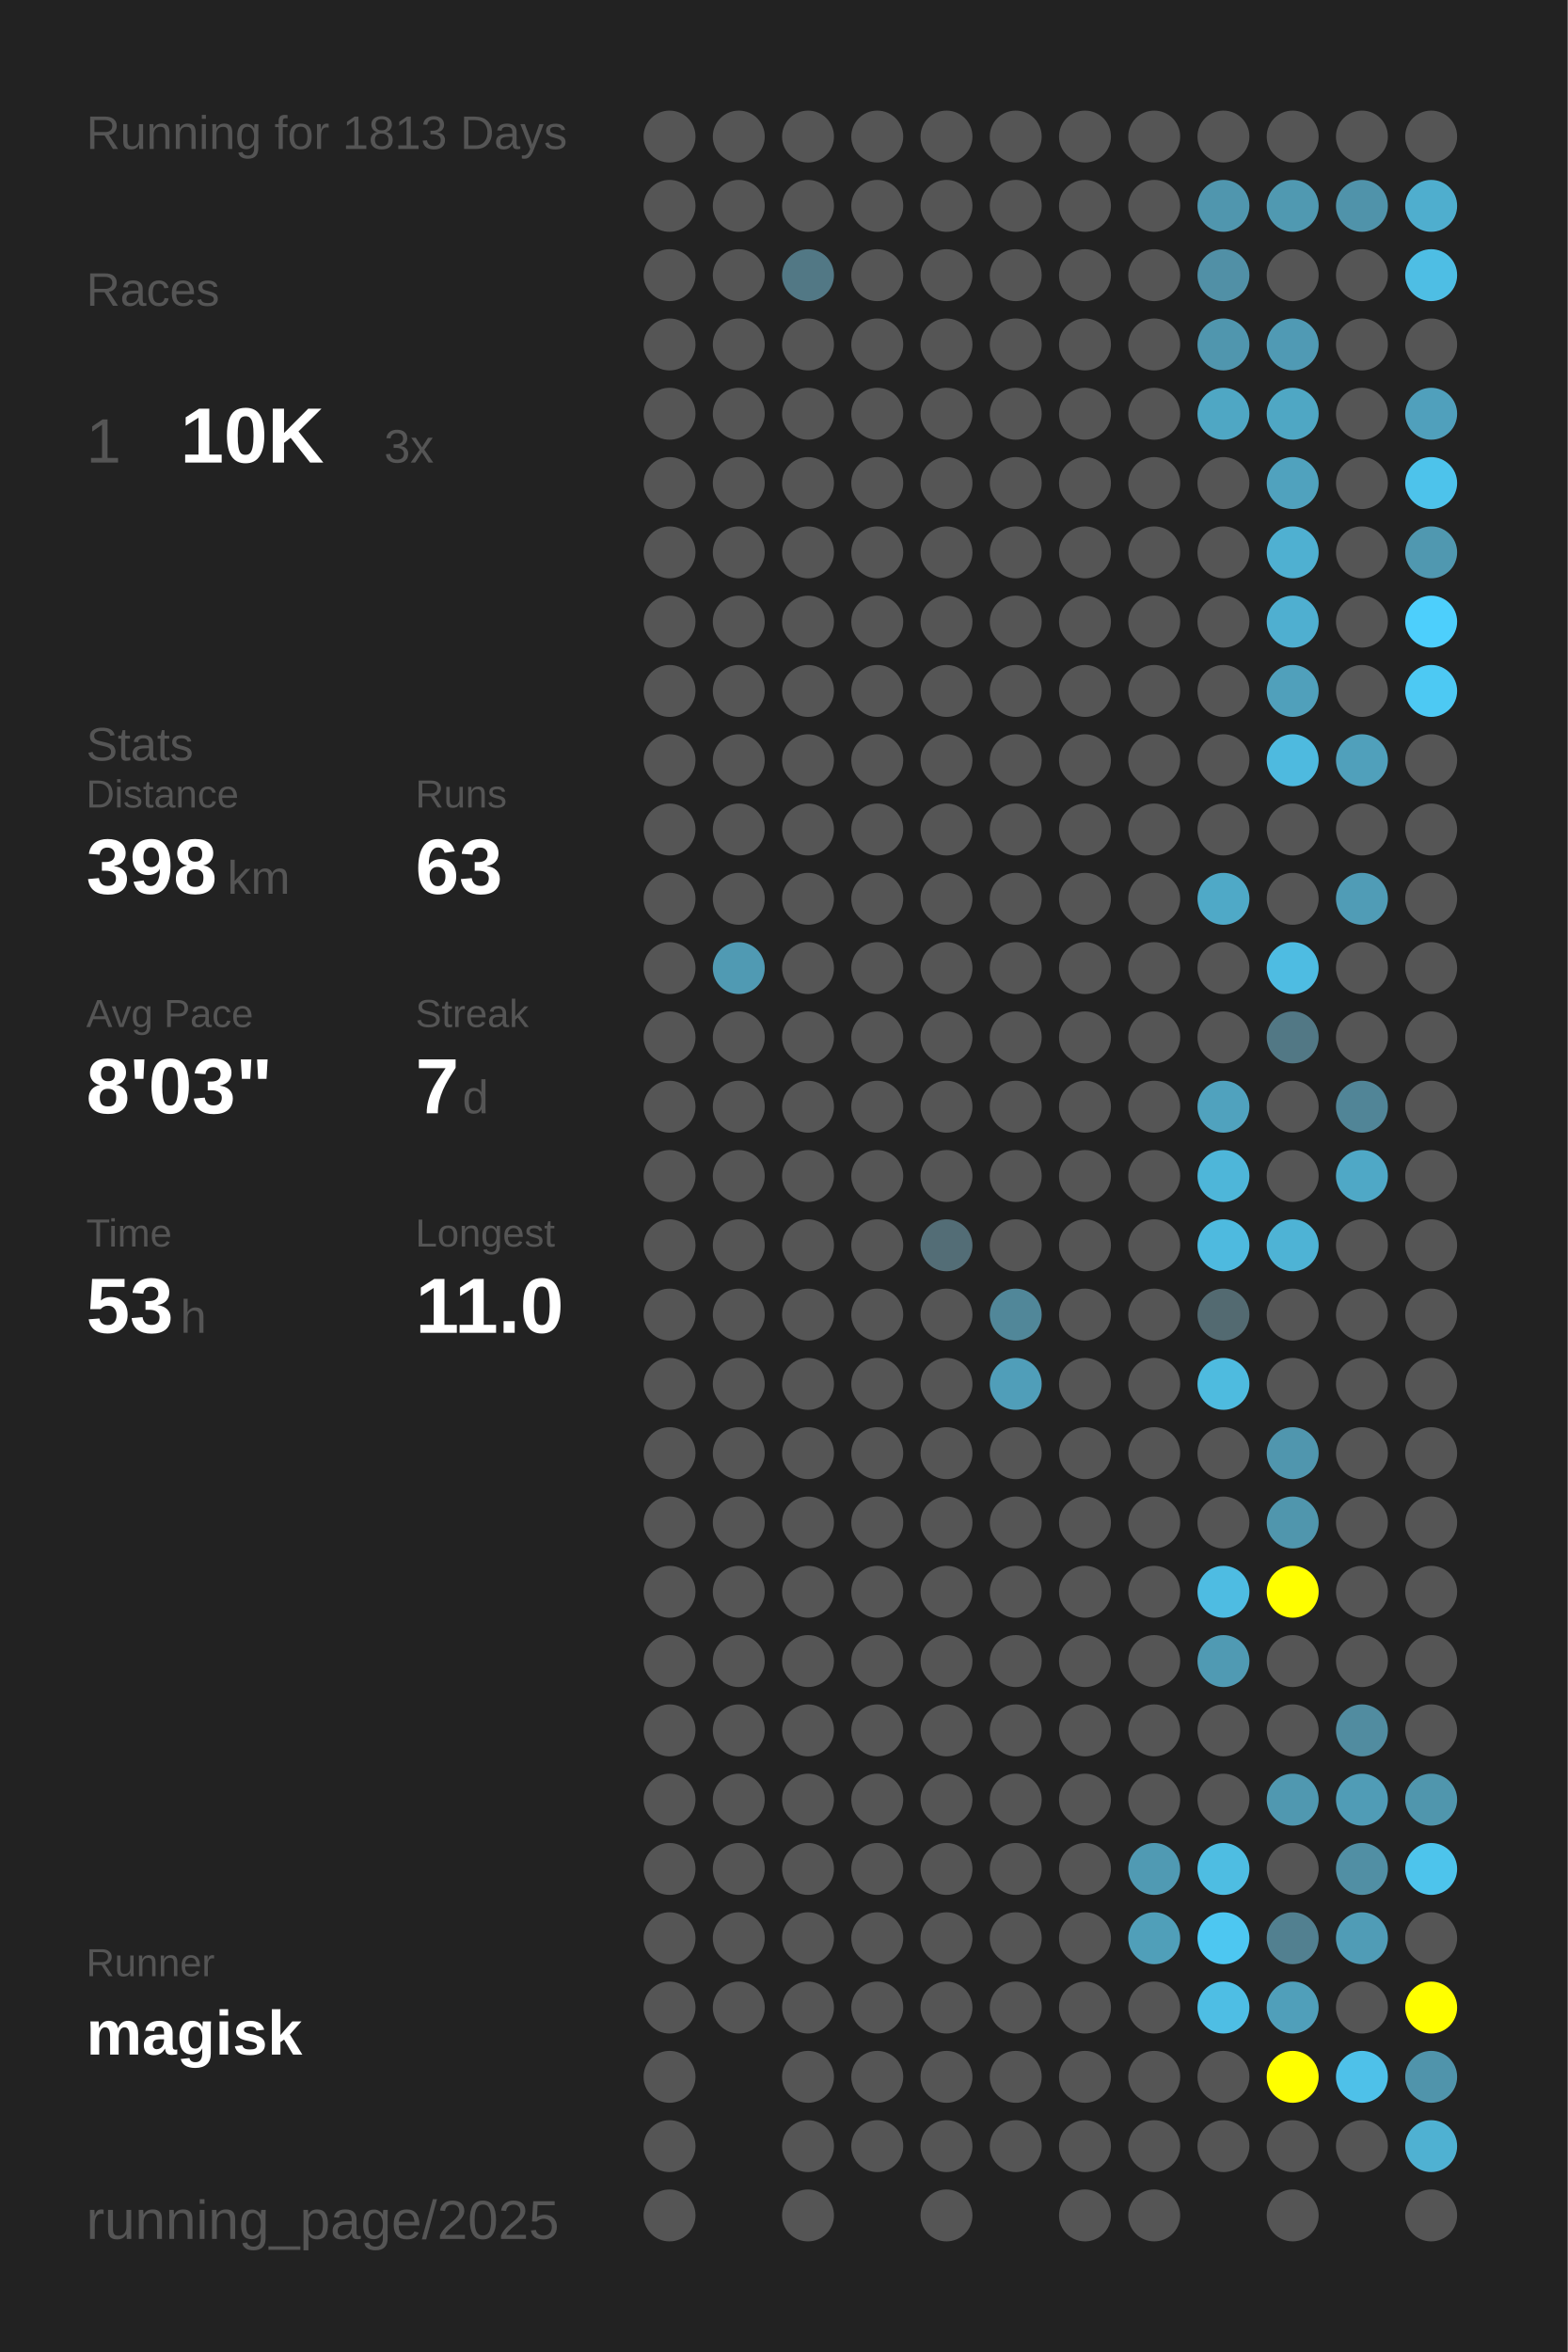
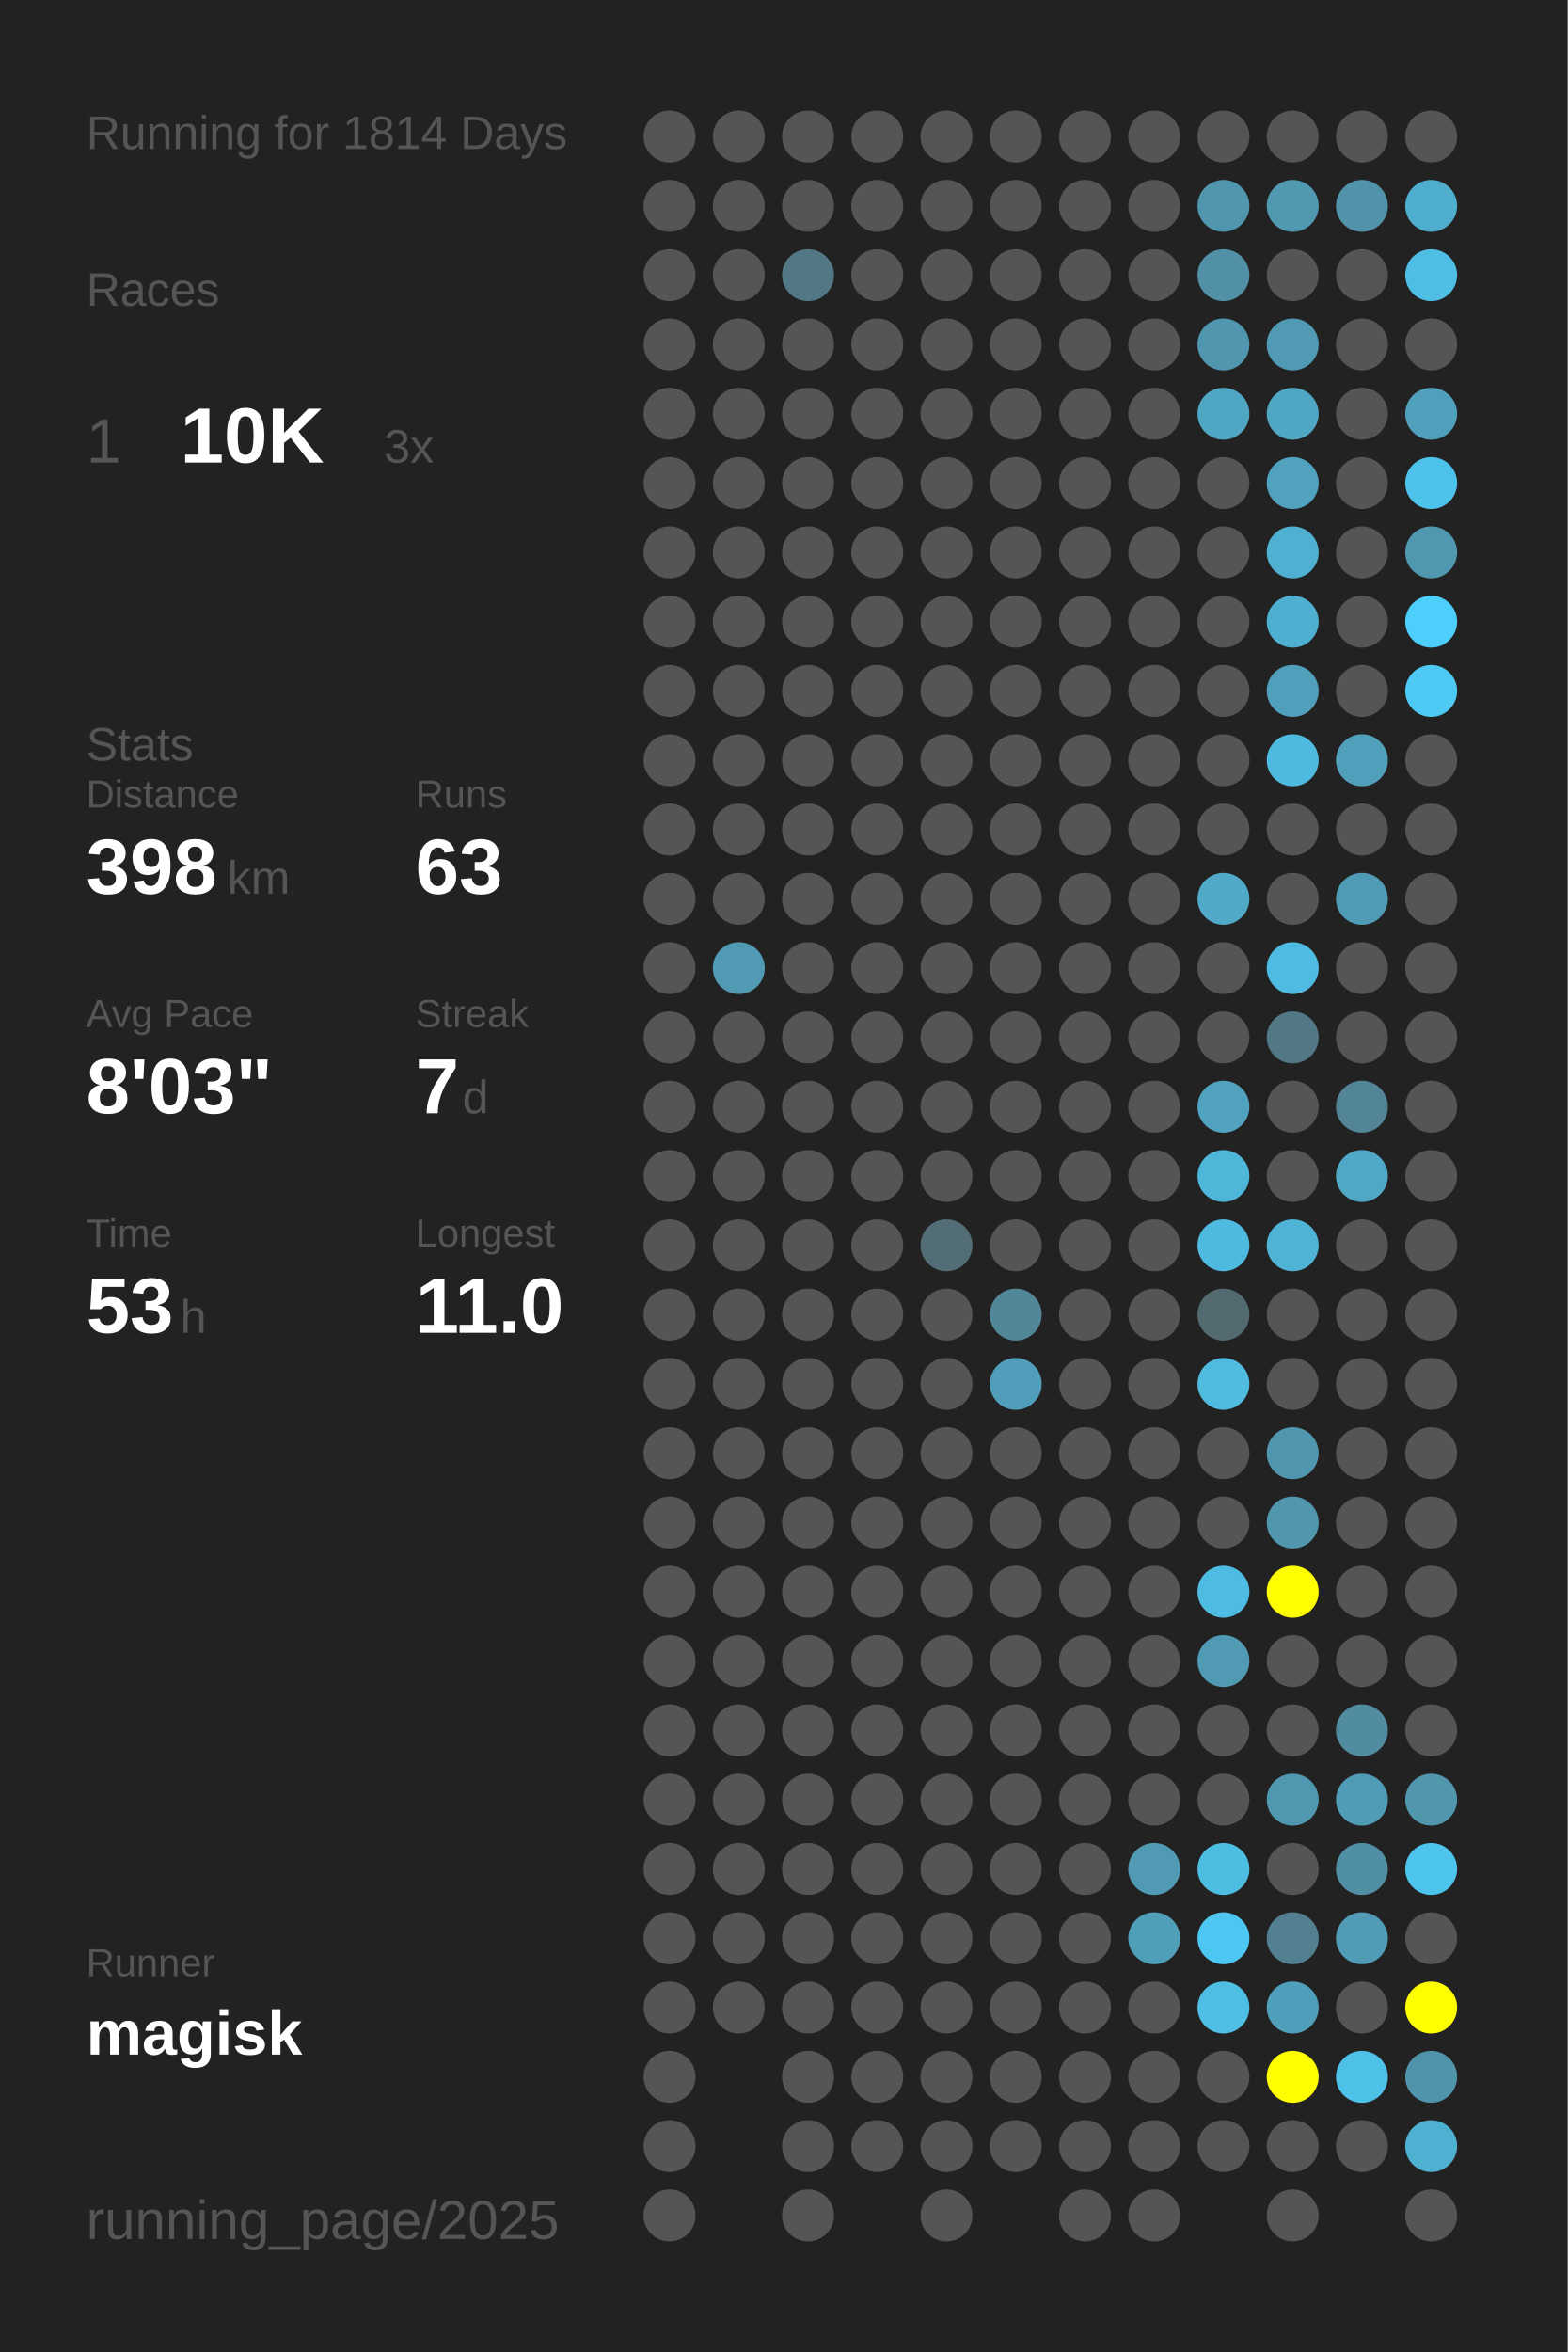
<svg xmlns="http://www.w3.org/2000/svg" baseProfile="full" height="300mm" version="1.1" viewBox="0,0,200,300" width="200mm">
  <defs />
  <rect fill="#222222" height="300" width="200" x="0" y="0" />
-   <text fill="#555555" style="font-size:6px; font-family:Arial;" x="11" y="19">Running for 1813 Days</text>
+   <text fill="#555555" style="font-size:6px; font-family:Arial;" x="11" y="19">Running for 1814 Days</text>
  <text fill="#555555" style="font-size:6px; font-family:Arial;" x="11" y="39">Races</text>
  <text fill="#555555" style="font-size:8px; font-family:Arial;" x="11" y="59">1</text>
  <text fill="#FFFFFF" style="font-size:10px; font-family:Arial; font-weight:bold;" x="23" y="59">10K</text>
  <text fill="#555555" style="font-size:6px; font-family:Arial;" x="49" y="59">3x</text>
  <text fill="#555555" style="font-size:6px; font-family:Arial;" x="11" y="97">Stats</text>
  <text fill="#555555" style="font-size:5px; font-family:Arial;" x="11" y="103">Distance</text>
  <text fill="#FFFFFF" style="font-size:10px; font-family:Arial; font-weight:bold;" x="11" y="114">398</text>
  <text fill="#555555" style="font-size:6px; font-family:Arial;" x="29" y="114">km</text>
  <text fill="#555555" style="font-size:5px; font-family:Arial;" x="53" y="103">Runs</text>
  <text fill="#FFFFFF" style="font-size:10px; font-family:Arial; font-weight:bold;" x="53" y="114">63</text>
  <text fill="#555555" style="font-size:5px; font-family:Arial;" x="11" y="131">Avg Pace</text>
  <text fill="#FFFFFF" style="font-size:10px; font-family:Arial; font-weight:bold;" x="11" y="142">8'03"</text>
  <text fill="#555555" style="font-size:5px; font-family:Arial;" x="53" y="131">Streak</text>
  <text fill="#FFFFFF" style="font-size:10px; font-family:Arial; font-weight:bold;" x="53" y="142">7</text>
  <text fill="#555555" style="font-size:6px; font-family:Arial;" x="59" y="142">d</text>
  <text fill="#555555" style="font-size:5px; font-family:Arial;" x="11" y="159">Time</text>
  <text fill="#FFFFFF" style="font-size:10px; font-family:Arial; font-weight:bold;" x="11" y="170">53</text>
  <text fill="#555555" style="font-size:6px; font-family:Arial;" x="23" y="170">h</text>
  <text fill="#555555" style="font-size:5px; font-family:Arial;" x="53" y="159">Longest</text>
  <text fill="#FFFFFF" style="font-size:10px; font-family:Arial; font-weight:bold;" x="53" y="170">11.0</text>
  <text fill="#555555" style="font-size:5px; font-family:Arial;" x="11" y="252.065">Runner</text>
  <text fill="#FFFFFF" style="font-size:8px; font-family:Arial; font-weight:bold;" x="11" y="262.065">magisk</text>
  <text fill="#555555" style="font-size:7px; font-family:Arial;" x="11" y="285.581">running_page/2025</text>
  <circle cx="85.417" cy="17.419" fill="#555555" r="3.312" />
  <circle cx="85.417" cy="26.258" fill="#555555" r="3.312" />
  <circle cx="85.417" cy="35.097" fill="#555555" r="3.312" />
  <circle cx="85.417" cy="43.935" fill="#555555" r="3.312" />
  <circle cx="85.417" cy="52.774" fill="#555555" r="3.312" />
  <circle cx="85.417" cy="61.613" fill="#555555" r="3.312" />
  <circle cx="85.417" cy="70.452" fill="#555555" r="3.312" />
  <circle cx="85.417" cy="79.29" fill="#555555" r="3.312" />
  <circle cx="85.417" cy="88.129" fill="#555555" r="3.312" />
  <circle cx="85.417" cy="96.968" fill="#555555" r="3.312" />
  <circle cx="85.417" cy="105.806" fill="#555555" r="3.312" />
  <circle cx="85.417" cy="114.645" fill="#555555" r="3.312" />
  <circle cx="85.417" cy="123.484" fill="#555555" r="3.312" />
  <circle cx="85.417" cy="132.323" fill="#555555" r="3.312" />
  <circle cx="85.417" cy="141.161" fill="#555555" r="3.312" />
  <circle cx="85.417" cy="150" fill="#555555" r="3.312" />
  <circle cx="85.417" cy="158.839" fill="#555555" r="3.312" />
  <circle cx="85.417" cy="167.677" fill="#555555" r="3.312" />
  <circle cx="85.417" cy="176.516" fill="#555555" r="3.312" />
  <circle cx="85.417" cy="185.355" fill="#555555" r="3.312" />
  <circle cx="85.417" cy="194.194" fill="#555555" r="3.312" />
  <circle cx="85.417" cy="203.032" fill="#555555" r="3.312" />
  <circle cx="85.417" cy="211.871" fill="#555555" r="3.312" />
  <circle cx="85.417" cy="220.71" fill="#555555" r="3.312" />
  <circle cx="85.417" cy="229.548" fill="#555555" r="3.312" />
  <circle cx="85.417" cy="238.387" fill="#555555" r="3.312" />
  <circle cx="85.417" cy="247.226" fill="#555555" r="3.312" />
  <circle cx="85.417" cy="256.065" fill="#555555" r="3.312" />
  <circle cx="85.417" cy="264.903" fill="#555555" r="3.312" />
  <circle cx="85.417" cy="273.742" fill="#555555" r="3.312" />
  <circle cx="85.417" cy="282.581" fill="#555555" r="3.312" />
  <circle cx="94.25" cy="17.419" fill="#555555" r="3.312" />
  <circle cx="94.25" cy="26.258" fill="#555555" r="3.312" />
  <circle cx="94.25" cy="35.097" fill="#555555" r="3.312" />
  <circle cx="94.25" cy="43.935" fill="#555555" r="3.312" />
  <circle cx="94.25" cy="52.774" fill="#555555" r="3.312" />
  <circle cx="94.25" cy="61.613" fill="#555555" r="3.312" />
  <circle cx="94.25" cy="70.452" fill="#555555" r="3.312" />
  <circle cx="94.25" cy="79.29" fill="#555555" r="3.312" />
  <circle cx="94.25" cy="88.129" fill="#555555" r="3.312" />
  <circle cx="94.25" cy="96.968" fill="#555555" r="3.312" />
  <circle cx="94.25" cy="105.806" fill="#555555" r="3.312" />
  <circle cx="94.25" cy="114.645" fill="#555555" r="3.312" />
  <circle cx="94.25" cy="123.484" fill="#509ab3" r="3.312" />
  <circle cx="94.25" cy="132.323" fill="#555555" r="3.312" />
  <circle cx="94.25" cy="141.161" fill="#555555" r="3.312" />
  <circle cx="94.25" cy="150" fill="#555555" r="3.312" />
  <circle cx="94.25" cy="158.839" fill="#555555" r="3.312" />
  <circle cx="94.25" cy="167.677" fill="#555555" r="3.312" />
  <circle cx="94.25" cy="176.516" fill="#555555" r="3.312" />
  <circle cx="94.25" cy="185.355" fill="#555555" r="3.312" />
  <circle cx="94.25" cy="194.194" fill="#555555" r="3.312" />
  <circle cx="94.25" cy="203.032" fill="#555555" r="3.312" />
  <circle cx="94.25" cy="211.871" fill="#555555" r="3.312" />
  <circle cx="94.25" cy="220.71" fill="#555555" r="3.312" />
  <circle cx="94.25" cy="229.548" fill="#555555" r="3.312" />
  <circle cx="94.25" cy="238.387" fill="#555555" r="3.312" />
  <circle cx="94.25" cy="247.226" fill="#555555" r="3.312" />
  <circle cx="94.25" cy="256.065" fill="#555555" r="3.312" />
  <circle cx="103.083" cy="17.419" fill="#555555" r="3.312" />
  <circle cx="103.083" cy="26.258" fill="#555555" r="3.312" />
  <circle cx="103.083" cy="35.097" fill="#527885" r="3.312" />
  <circle cx="103.083" cy="43.935" fill="#555555" r="3.312" />
  <circle cx="103.083" cy="52.774" fill="#555555" r="3.312" />
  <circle cx="103.083" cy="61.613" fill="#555555" r="3.312" />
  <circle cx="103.083" cy="70.452" fill="#555555" r="3.312" />
  <circle cx="103.083" cy="79.29" fill="#555555" r="3.312" />
  <circle cx="103.083" cy="88.129" fill="#555555" r="3.312" />
  <circle cx="103.083" cy="96.968" fill="#555555" r="3.312" />
  <circle cx="103.083" cy="105.806" fill="#555555" r="3.312" />
  <circle cx="103.083" cy="114.645" fill="#555555" r="3.312" />
  <circle cx="103.083" cy="123.484" fill="#555555" r="3.312" />
  <circle cx="103.083" cy="132.323" fill="#555555" r="3.312" />
  <circle cx="103.083" cy="141.161" fill="#555555" r="3.312" />
  <circle cx="103.083" cy="150" fill="#555555" r="3.312" />
  <circle cx="103.083" cy="158.839" fill="#555555" r="3.312" />
  <circle cx="103.083" cy="167.677" fill="#555555" r="3.312" />
  <circle cx="103.083" cy="176.516" fill="#555555" r="3.312" />
  <circle cx="103.083" cy="185.355" fill="#555555" r="3.312" />
  <circle cx="103.083" cy="194.194" fill="#555555" r="3.312" />
  <circle cx="103.083" cy="203.032" fill="#555555" r="3.312" />
  <circle cx="103.083" cy="211.871" fill="#555555" r="3.312" />
  <circle cx="103.083" cy="220.71" fill="#555555" r="3.312" />
  <circle cx="103.083" cy="229.548" fill="#555555" r="3.312" />
  <circle cx="103.083" cy="238.387" fill="#555555" r="3.312" />
  <circle cx="103.083" cy="247.226" fill="#555555" r="3.312" />
  <circle cx="103.083" cy="256.065" fill="#555555" r="3.312" />
  <circle cx="103.083" cy="264.903" fill="#555555" r="3.312" />
  <circle cx="103.083" cy="273.742" fill="#555555" r="3.312" />
  <circle cx="103.083" cy="282.581" fill="#555555" r="3.312" />
  <circle cx="111.917" cy="17.419" fill="#555555" r="3.312" />
  <circle cx="111.917" cy="26.258" fill="#555555" r="3.312" />
  <circle cx="111.917" cy="35.097" fill="#555555" r="3.312" />
  <circle cx="111.917" cy="43.935" fill="#555555" r="3.312" />
  <circle cx="111.917" cy="52.774" fill="#555555" r="3.312" />
  <circle cx="111.917" cy="61.613" fill="#555555" r="3.312" />
  <circle cx="111.917" cy="70.452" fill="#555555" r="3.312" />
  <circle cx="111.917" cy="79.29" fill="#555555" r="3.312" />
  <circle cx="111.917" cy="88.129" fill="#555555" r="3.312" />
  <circle cx="111.917" cy="96.968" fill="#555555" r="3.312" />
  <circle cx="111.917" cy="105.806" fill="#555555" r="3.312" />
  <circle cx="111.917" cy="114.645" fill="#555555" r="3.312" />
  <circle cx="111.917" cy="123.484" fill="#555555" r="3.312" />
  <circle cx="111.917" cy="132.323" fill="#555555" r="3.312" />
  <circle cx="111.917" cy="141.161" fill="#555555" r="3.312" />
  <circle cx="111.917" cy="150" fill="#555555" r="3.312" />
  <circle cx="111.917" cy="158.839" fill="#555555" r="3.312" />
  <circle cx="111.917" cy="167.677" fill="#555555" r="3.312" />
  <circle cx="111.917" cy="176.516" fill="#555555" r="3.312" />
  <circle cx="111.917" cy="185.355" fill="#555555" r="3.312" />
  <circle cx="111.917" cy="194.194" fill="#555555" r="3.312" />
  <circle cx="111.917" cy="203.032" fill="#555555" r="3.312" />
  <circle cx="111.917" cy="211.871" fill="#555555" r="3.312" />
  <circle cx="111.917" cy="220.71" fill="#555555" r="3.312" />
  <circle cx="111.917" cy="229.548" fill="#555555" r="3.312" />
  <circle cx="111.917" cy="238.387" fill="#555555" r="3.312" />
  <circle cx="111.917" cy="247.226" fill="#555555" r="3.312" />
  <circle cx="111.917" cy="256.065" fill="#555555" r="3.312" />
  <circle cx="111.917" cy="264.903" fill="#555555" r="3.312" />
  <circle cx="111.917" cy="273.742" fill="#555555" r="3.312" />
  <circle cx="120.75" cy="17.419" fill="#555555" r="3.312" />
  <circle cx="120.75" cy="26.258" fill="#555555" r="3.312" />
  <circle cx="120.75" cy="35.097" fill="#555555" r="3.312" />
  <circle cx="120.75" cy="43.935" fill="#555555" r="3.312" />
  <circle cx="120.75" cy="52.774" fill="#555555" r="3.312" />
  <circle cx="120.75" cy="61.613" fill="#555555" r="3.312" />
  <circle cx="120.75" cy="70.452" fill="#555555" r="3.312" />
  <circle cx="120.75" cy="79.29" fill="#555555" r="3.312" />
  <circle cx="120.75" cy="88.129" fill="#555555" r="3.312" />
  <circle cx="120.75" cy="96.968" fill="#555555" r="3.312" />
  <circle cx="120.75" cy="105.806" fill="#555555" r="3.312" />
  <circle cx="120.75" cy="114.645" fill="#555555" r="3.312" />
  <circle cx="120.75" cy="123.484" fill="#555555" r="3.312" />
  <circle cx="120.75" cy="132.323" fill="#555555" r="3.312" />
  <circle cx="120.75" cy="141.161" fill="#555555" r="3.312" />
  <circle cx="120.75" cy="150" fill="#555555" r="3.312" />
  <circle cx="120.75" cy="158.839" fill="#536d76" r="3.312" />
  <circle cx="120.75" cy="167.677" fill="#555555" r="3.312" />
  <circle cx="120.75" cy="176.516" fill="#555555" r="3.312" />
  <circle cx="120.75" cy="185.355" fill="#555555" r="3.312" />
  <circle cx="120.75" cy="194.194" fill="#555555" r="3.312" />
  <circle cx="120.75" cy="203.032" fill="#555555" r="3.312" />
  <circle cx="120.75" cy="211.871" fill="#555555" r="3.312" />
  <circle cx="120.75" cy="220.71" fill="#555555" r="3.312" />
  <circle cx="120.75" cy="229.548" fill="#555555" r="3.312" />
  <circle cx="120.75" cy="238.387" fill="#555555" r="3.312" />
  <circle cx="120.75" cy="247.226" fill="#555555" r="3.312" />
  <circle cx="120.75" cy="256.065" fill="#555555" r="3.312" />
  <circle cx="120.75" cy="264.903" fill="#555555" r="3.312" />
  <circle cx="120.75" cy="273.742" fill="#555555" r="3.312" />
  <circle cx="120.75" cy="282.581" fill="#555555" r="3.312" />
  <circle cx="129.583" cy="17.419" fill="#555555" r="3.312" />
  <circle cx="129.583" cy="26.258" fill="#555555" r="3.312" />
  <circle cx="129.583" cy="35.097" fill="#555555" r="3.312" />
  <circle cx="129.583" cy="43.935" fill="#555555" r="3.312" />
  <circle cx="129.583" cy="52.774" fill="#555555" r="3.312" />
  <circle cx="129.583" cy="61.613" fill="#555555" r="3.312" />
  <circle cx="129.583" cy="70.452" fill="#555555" r="3.312" />
  <circle cx="129.583" cy="79.29" fill="#555555" r="3.312" />
  <circle cx="129.583" cy="88.129" fill="#555555" r="3.312" />
  <circle cx="129.583" cy="96.968" fill="#555555" r="3.312" />
  <circle cx="129.583" cy="105.806" fill="#555555" r="3.312" />
  <circle cx="129.583" cy="114.645" fill="#555555" r="3.312" />
  <circle cx="129.583" cy="123.484" fill="#555555" r="3.312" />
  <circle cx="129.583" cy="132.323" fill="#555555" r="3.312" />
  <circle cx="129.583" cy="141.161" fill="#555555" r="3.312" />
  <circle cx="129.583" cy="150" fill="#555555" r="3.312" />
  <circle cx="129.583" cy="158.839" fill="#555555" r="3.312" />
  <circle cx="129.583" cy="167.677" fill="#518799" r="3.312" />
  <circle cx="129.583" cy="176.516" fill="#509eb9" r="3.312" />
  <circle cx="129.583" cy="185.355" fill="#555555" r="3.312" />
  <circle cx="129.583" cy="194.194" fill="#555555" r="3.312" />
  <circle cx="129.583" cy="203.032" fill="#555555" r="3.312" />
  <circle cx="129.583" cy="211.871" fill="#555555" r="3.312" />
  <circle cx="129.583" cy="220.71" fill="#555555" r="3.312" />
  <circle cx="129.583" cy="229.548" fill="#555555" r="3.312" />
  <circle cx="129.583" cy="238.387" fill="#555555" r="3.312" />
  <circle cx="129.583" cy="247.226" fill="#555555" r="3.312" />
  <circle cx="129.583" cy="256.065" fill="#555555" r="3.312" />
  <circle cx="129.583" cy="264.903" fill="#555555" r="3.312" />
  <circle cx="129.583" cy="273.742" fill="#555555" r="3.312" />
  <circle cx="138.417" cy="17.419" fill="#555555" r="3.312" />
  <circle cx="138.417" cy="26.258" fill="#555555" r="3.312" />
  <circle cx="138.417" cy="35.097" fill="#555555" r="3.312" />
  <circle cx="138.417" cy="43.935" fill="#555555" r="3.312" />
  <circle cx="138.417" cy="52.774" fill="#555555" r="3.312" />
  <circle cx="138.417" cy="61.613" fill="#555555" r="3.312" />
  <circle cx="138.417" cy="70.452" fill="#555555" r="3.312" />
  <circle cx="138.417" cy="79.29" fill="#555555" r="3.312" />
  <circle cx="138.417" cy="88.129" fill="#555555" r="3.312" />
  <circle cx="138.417" cy="96.968" fill="#555555" r="3.312" />
  <circle cx="138.417" cy="105.806" fill="#555555" r="3.312" />
  <circle cx="138.417" cy="114.645" fill="#555555" r="3.312" />
  <circle cx="138.417" cy="123.484" fill="#555555" r="3.312" />
  <circle cx="138.417" cy="132.323" fill="#555555" r="3.312" />
  <circle cx="138.417" cy="141.161" fill="#555555" r="3.312" />
  <circle cx="138.417" cy="150" fill="#555555" r="3.312" />
  <circle cx="138.417" cy="158.839" fill="#555555" r="3.312" />
  <circle cx="138.417" cy="167.677" fill="#555555" r="3.312" />
  <circle cx="138.417" cy="176.516" fill="#555555" r="3.312" />
  <circle cx="138.417" cy="185.355" fill="#555555" r="3.312" />
  <circle cx="138.417" cy="194.194" fill="#555555" r="3.312" />
  <circle cx="138.417" cy="203.032" fill="#555555" r="3.312" />
  <circle cx="138.417" cy="211.871" fill="#555555" r="3.312" />
  <circle cx="138.417" cy="220.71" fill="#555555" r="3.312" />
  <circle cx="138.417" cy="229.548" fill="#555555" r="3.312" />
  <circle cx="138.417" cy="238.387" fill="#555555" r="3.312" />
  <circle cx="138.417" cy="247.226" fill="#555555" r="3.312" />
  <circle cx="138.417" cy="256.065" fill="#555555" r="3.312" />
  <circle cx="138.417" cy="264.903" fill="#555555" r="3.312" />
  <circle cx="138.417" cy="273.742" fill="#555555" r="3.312" />
  <circle cx="138.417" cy="282.581" fill="#555555" r="3.312" />
  <circle cx="147.25" cy="17.419" fill="#555555" r="3.312" />
  <circle cx="147.25" cy="26.258" fill="#555555" r="3.312" />
  <circle cx="147.25" cy="35.097" fill="#555555" r="3.312" />
  <circle cx="147.25" cy="43.935" fill="#555555" r="3.312" />
  <circle cx="147.25" cy="52.774" fill="#555555" r="3.312" />
  <circle cx="147.25" cy="61.613" fill="#555555" r="3.312" />
  <circle cx="147.25" cy="70.452" fill="#555555" r="3.312" />
  <circle cx="147.25" cy="79.29" fill="#555555" r="3.312" />
  <circle cx="147.25" cy="88.129" fill="#555555" r="3.312" />
  <circle cx="147.25" cy="96.968" fill="#555555" r="3.312" />
  <circle cx="147.25" cy="105.806" fill="#555555" r="3.312" />
  <circle cx="147.25" cy="114.645" fill="#555555" r="3.312" />
  <circle cx="147.25" cy="123.484" fill="#555555" r="3.312" />
  <circle cx="147.25" cy="132.323" fill="#555555" r="3.312" />
  <circle cx="147.25" cy="141.161" fill="#555555" r="3.312" />
  <circle cx="147.25" cy="150" fill="#555555" r="3.312" />
  <circle cx="147.25" cy="158.839" fill="#555555" r="3.312" />
  <circle cx="147.25" cy="167.677" fill="#555555" r="3.312" />
  <circle cx="147.25" cy="176.516" fill="#555555" r="3.312" />
  <circle cx="147.25" cy="185.355" fill="#555555" r="3.312" />
  <circle cx="147.25" cy="194.194" fill="#555555" r="3.312" />
  <circle cx="147.25" cy="203.032" fill="#555555" r="3.312" />
  <circle cx="147.25" cy="211.871" fill="#555555" r="3.312" />
  <circle cx="147.25" cy="220.71" fill="#555555" r="3.312" />
  <circle cx="147.25" cy="229.548" fill="#555555" r="3.312" />
  <circle cx="147.25" cy="238.387" fill="#509ab3" r="3.312" />
  <circle cx="147.25" cy="247.226" fill="#509fb9" r="3.312" />
  <circle cx="147.25" cy="256.065" fill="#555555" r="3.312" />
  <circle cx="147.25" cy="264.903" fill="#555555" r="3.312" />
  <circle cx="147.25" cy="273.742" fill="#555555" r="3.312" />
  <circle cx="147.25" cy="282.581" fill="#555555" r="3.312" />
  <circle cx="156.083" cy="17.419" fill="#555555" r="3.312" />
  <circle cx="156.083" cy="26.258" fill="#5096ae" r="3.312" />
  <circle cx="156.083" cy="35.097" fill="#5190a6" r="3.312" />
  <circle cx="156.083" cy="43.935" fill="#5096ae" r="3.312" />
  <circle cx="156.083" cy="52.774" fill="#4fa7c4" r="3.312" />
  <circle cx="156.083" cy="61.613" fill="#555555" r="3.312" />
  <circle cx="156.083" cy="70.452" fill="#555555" r="3.312" />
  <circle cx="156.083" cy="79.29" fill="#555555" r="3.312" />
  <circle cx="156.083" cy="88.129" fill="#555555" r="3.312" />
  <circle cx="156.083" cy="96.968" fill="#555555" r="3.312" />
  <circle cx="156.083" cy="105.806" fill="#555555" r="3.312" />
  <circle cx="156.083" cy="114.645" fill="#4fa9c7" r="3.312" />
  <circle cx="156.083" cy="123.484" fill="#555555" r="3.312" />
  <circle cx="156.083" cy="132.323" fill="#555555" r="3.312" />
  <circle cx="156.083" cy="141.161" fill="#50a2be" r="3.312" />
  <circle cx="156.083" cy="150" fill="#4eb6d9" r="3.312" />
  <circle cx="156.083" cy="158.839" fill="#4ebadf" r="3.312" />
  <circle cx="156.083" cy="167.677" fill="#536a71" r="3.312" />
  <circle cx="156.083" cy="176.516" fill="#4ebbdf" r="3.312" />
  <circle cx="156.083" cy="185.355" fill="#555555" r="3.312" />
  <circle cx="156.083" cy="194.194" fill="#555555" r="3.312" />
  <circle cx="156.083" cy="203.032" fill="#4ebce2" r="3.312" />
  <circle cx="156.083" cy="211.871" fill="#509ab3" r="3.312" />
  <circle cx="156.083" cy="220.71" fill="#555555" r="3.312" />
  <circle cx="156.083" cy="229.548" fill="#555555" r="3.312" />
  <circle cx="156.083" cy="238.387" fill="#4ebde2" r="3.312" />
  <circle cx="156.083" cy="247.226" fill="#4dc7f1" r="3.312" />
  <circle cx="156.083" cy="256.065" fill="#4ebee4" r="3.312" />
  <circle cx="156.083" cy="264.903" fill="#555555" r="3.312" />
  <circle cx="156.083" cy="273.742" fill="#555555" r="3.312" />
  <circle cx="164.917" cy="17.419" fill="#555555" r="3.312" />
  <circle cx="164.917" cy="26.258" fill="#5099b1" r="3.312" />
  <circle cx="164.917" cy="35.097" fill="#555555" r="3.312" />
  <circle cx="164.917" cy="43.935" fill="#509ab4" r="3.312" />
  <circle cx="164.917" cy="52.774" fill="#4fa7c4" r="3.312" />
  <circle cx="164.917" cy="61.613" fill="#50a2be" r="3.312" />
  <circle cx="164.917" cy="70.452" fill="#4fb0d1" r="3.312" />
  <circle cx="164.917" cy="79.29" fill="#4fafd0" r="3.312" />
  <circle cx="164.917" cy="88.129" fill="#50a0bb" r="3.312" />
  <circle cx="164.917" cy="96.968" fill="#4ebadf" r="3.312" />
  <circle cx="164.917" cy="105.806" fill="#555555" r="3.312" />
  <circle cx="164.917" cy="114.645" fill="#555555" r="3.312" />
  <circle cx="164.917" cy="123.484" fill="#4ebce2" r="3.312" />
  <circle cx="164.917" cy="132.323" fill="#527885" r="3.312" />
  <circle cx="164.917" cy="141.161" fill="#555555" r="3.312" />
  <circle cx="164.917" cy="150" fill="#555555" r="3.312" />
  <circle cx="164.917" cy="158.839" fill="#4eb3d5" r="3.312" />
  <circle cx="164.917" cy="167.677" fill="#555555" r="3.312" />
  <circle cx="164.917" cy="176.516" fill="#555555" r="3.312" />
  <circle cx="164.917" cy="185.355" fill="#5096ae" r="3.312" />
  <circle cx="164.917" cy="194.194" fill="#5096ad" r="3.312" />
  <circle cx="164.917" cy="203.032" fill="#FFFF00" r="3.312" />
  <circle cx="164.917" cy="211.871" fill="#555555" r="3.312" />
  <circle cx="164.917" cy="220.71" fill="#555555" r="3.312" />
  <circle cx="164.917" cy="229.548" fill="#5098b0" r="3.312" />
  <circle cx="164.917" cy="238.387" fill="#555555" r="3.312" />
  <circle cx="164.917" cy="247.226" fill="#528090" r="3.312" />
  <circle cx="164.917" cy="256.065" fill="#509fba" r="3.312" />
  <circle cx="164.917" cy="264.903" fill="#FFFF00" r="3.312" />
  <circle cx="164.917" cy="273.742" fill="#555555" r="3.312" />
  <circle cx="164.917" cy="282.581" fill="#555555" r="3.312" />
  <circle cx="173.75" cy="17.419" fill="#555555" r="3.312" />
  <circle cx="173.75" cy="26.258" fill="#5093aa" r="3.312" />
  <circle cx="173.75" cy="35.097" fill="#555555" r="3.312" />
  <circle cx="173.75" cy="43.935" fill="#555555" r="3.312" />
  <circle cx="173.75" cy="52.774" fill="#555555" r="3.312" />
  <circle cx="173.75" cy="61.613" fill="#555555" r="3.312" />
  <circle cx="173.75" cy="70.452" fill="#555555" r="3.312" />
  <circle cx="173.75" cy="79.29" fill="#555555" r="3.312" />
  <circle cx="173.75" cy="88.129" fill="#555555" r="3.312" />
  <circle cx="173.75" cy="96.968" fill="#50a0bb" r="3.312" />
  <circle cx="173.75" cy="105.806" fill="#555555" r="3.312" />
  <circle cx="173.75" cy="114.645" fill="#509cb6" r="3.312" />
  <circle cx="173.75" cy="123.484" fill="#555555" r="3.312" />
  <circle cx="173.75" cy="132.323" fill="#555555" r="3.312" />
  <circle cx="173.75" cy="141.161" fill="#518597" r="3.312" />
  <circle cx="173.75" cy="150" fill="#4fa8c6" r="3.312" />
  <circle cx="173.75" cy="158.839" fill="#555555" r="3.312" />
  <circle cx="173.75" cy="167.677" fill="#555555" r="3.312" />
  <circle cx="173.75" cy="176.516" fill="#555555" r="3.312" />
  <circle cx="173.75" cy="185.355" fill="#555555" r="3.312" />
  <circle cx="173.75" cy="194.194" fill="#555555" r="3.312" />
  <circle cx="173.75" cy="203.032" fill="#555555" r="3.312" />
  <circle cx="173.75" cy="211.871" fill="#555555" r="3.312" />
  <circle cx="173.75" cy="220.71" fill="#518ca0" r="3.312" />
  <circle cx="173.75" cy="229.548" fill="#509cb6" r="3.312" />
  <circle cx="173.75" cy="238.387" fill="#518fa4" r="3.312" />
  <circle cx="173.75" cy="247.226" fill="#509cb6" r="3.312" />
  <circle cx="173.75" cy="256.065" fill="#555555" r="3.312" />
  <circle cx="173.75" cy="264.903" fill="#4ec1e9" r="3.312" />
  <circle cx="173.75" cy="273.742" fill="#555555" r="3.312" />
  <circle cx="182.583" cy="17.419" fill="#555555" r="3.312" />
  <circle cx="182.583" cy="26.258" fill="#4faece" r="3.312" />
  <circle cx="182.583" cy="35.097" fill="#4ebee4" r="3.312" />
  <circle cx="182.583" cy="43.935" fill="#555555" r="3.312" />
  <circle cx="182.583" cy="52.774" fill="#50a0bc" r="3.312" />
  <circle cx="182.583" cy="61.613" fill="#4dc3eb" r="3.312" />
  <circle cx="182.583" cy="70.452" fill="#5098b0" r="3.312" />
  <circle cx="182.583" cy="79.29" fill="#4dcffc" r="3.312" />
  <circle cx="182.583" cy="88.129" fill="#4dc9f3" r="3.312" />
  <circle cx="182.583" cy="96.968" fill="#555555" r="3.312" />
  <circle cx="182.583" cy="105.806" fill="#555555" r="3.312" />
  <circle cx="182.583" cy="114.645" fill="#555555" r="3.312" />
  <circle cx="182.583" cy="123.484" fill="#555555" r="3.312" />
  <circle cx="182.583" cy="132.323" fill="#555555" r="3.312" />
  <circle cx="182.583" cy="141.161" fill="#555555" r="3.312" />
  <circle cx="182.583" cy="150" fill="#555555" r="3.312" />
  <circle cx="182.583" cy="158.839" fill="#555555" r="3.312" />
  <circle cx="182.583" cy="167.677" fill="#555555" r="3.312" />
  <circle cx="182.583" cy="176.516" fill="#555555" r="3.312" />
  <circle cx="182.583" cy="185.355" fill="#555555" r="3.312" />
  <circle cx="182.583" cy="194.194" fill="#555555" r="3.312" />
  <circle cx="182.583" cy="203.032" fill="#555555" r="3.312" />
  <circle cx="182.583" cy="211.871" fill="#555555" r="3.312" />
  <circle cx="182.583" cy="220.71" fill="#555555" r="3.312" />
  <circle cx="182.583" cy="229.548" fill="#5096ad" r="3.312" />
  <circle cx="182.583" cy="238.387" fill="#4dc4ec" r="3.312" />
  <circle cx="182.583" cy="247.226" fill="#555555" r="3.312" />
  <circle cx="182.583" cy="256.065" fill="#FFFF00" r="3.312" />
  <circle cx="182.583" cy="264.903" fill="#5094ab" r="3.312" />
  <circle cx="182.583" cy="273.742" fill="#4fb1d2" r="3.312" />
  <circle cx="182.583" cy="282.581" fill="#555555" r="3.312" />
</svg>
